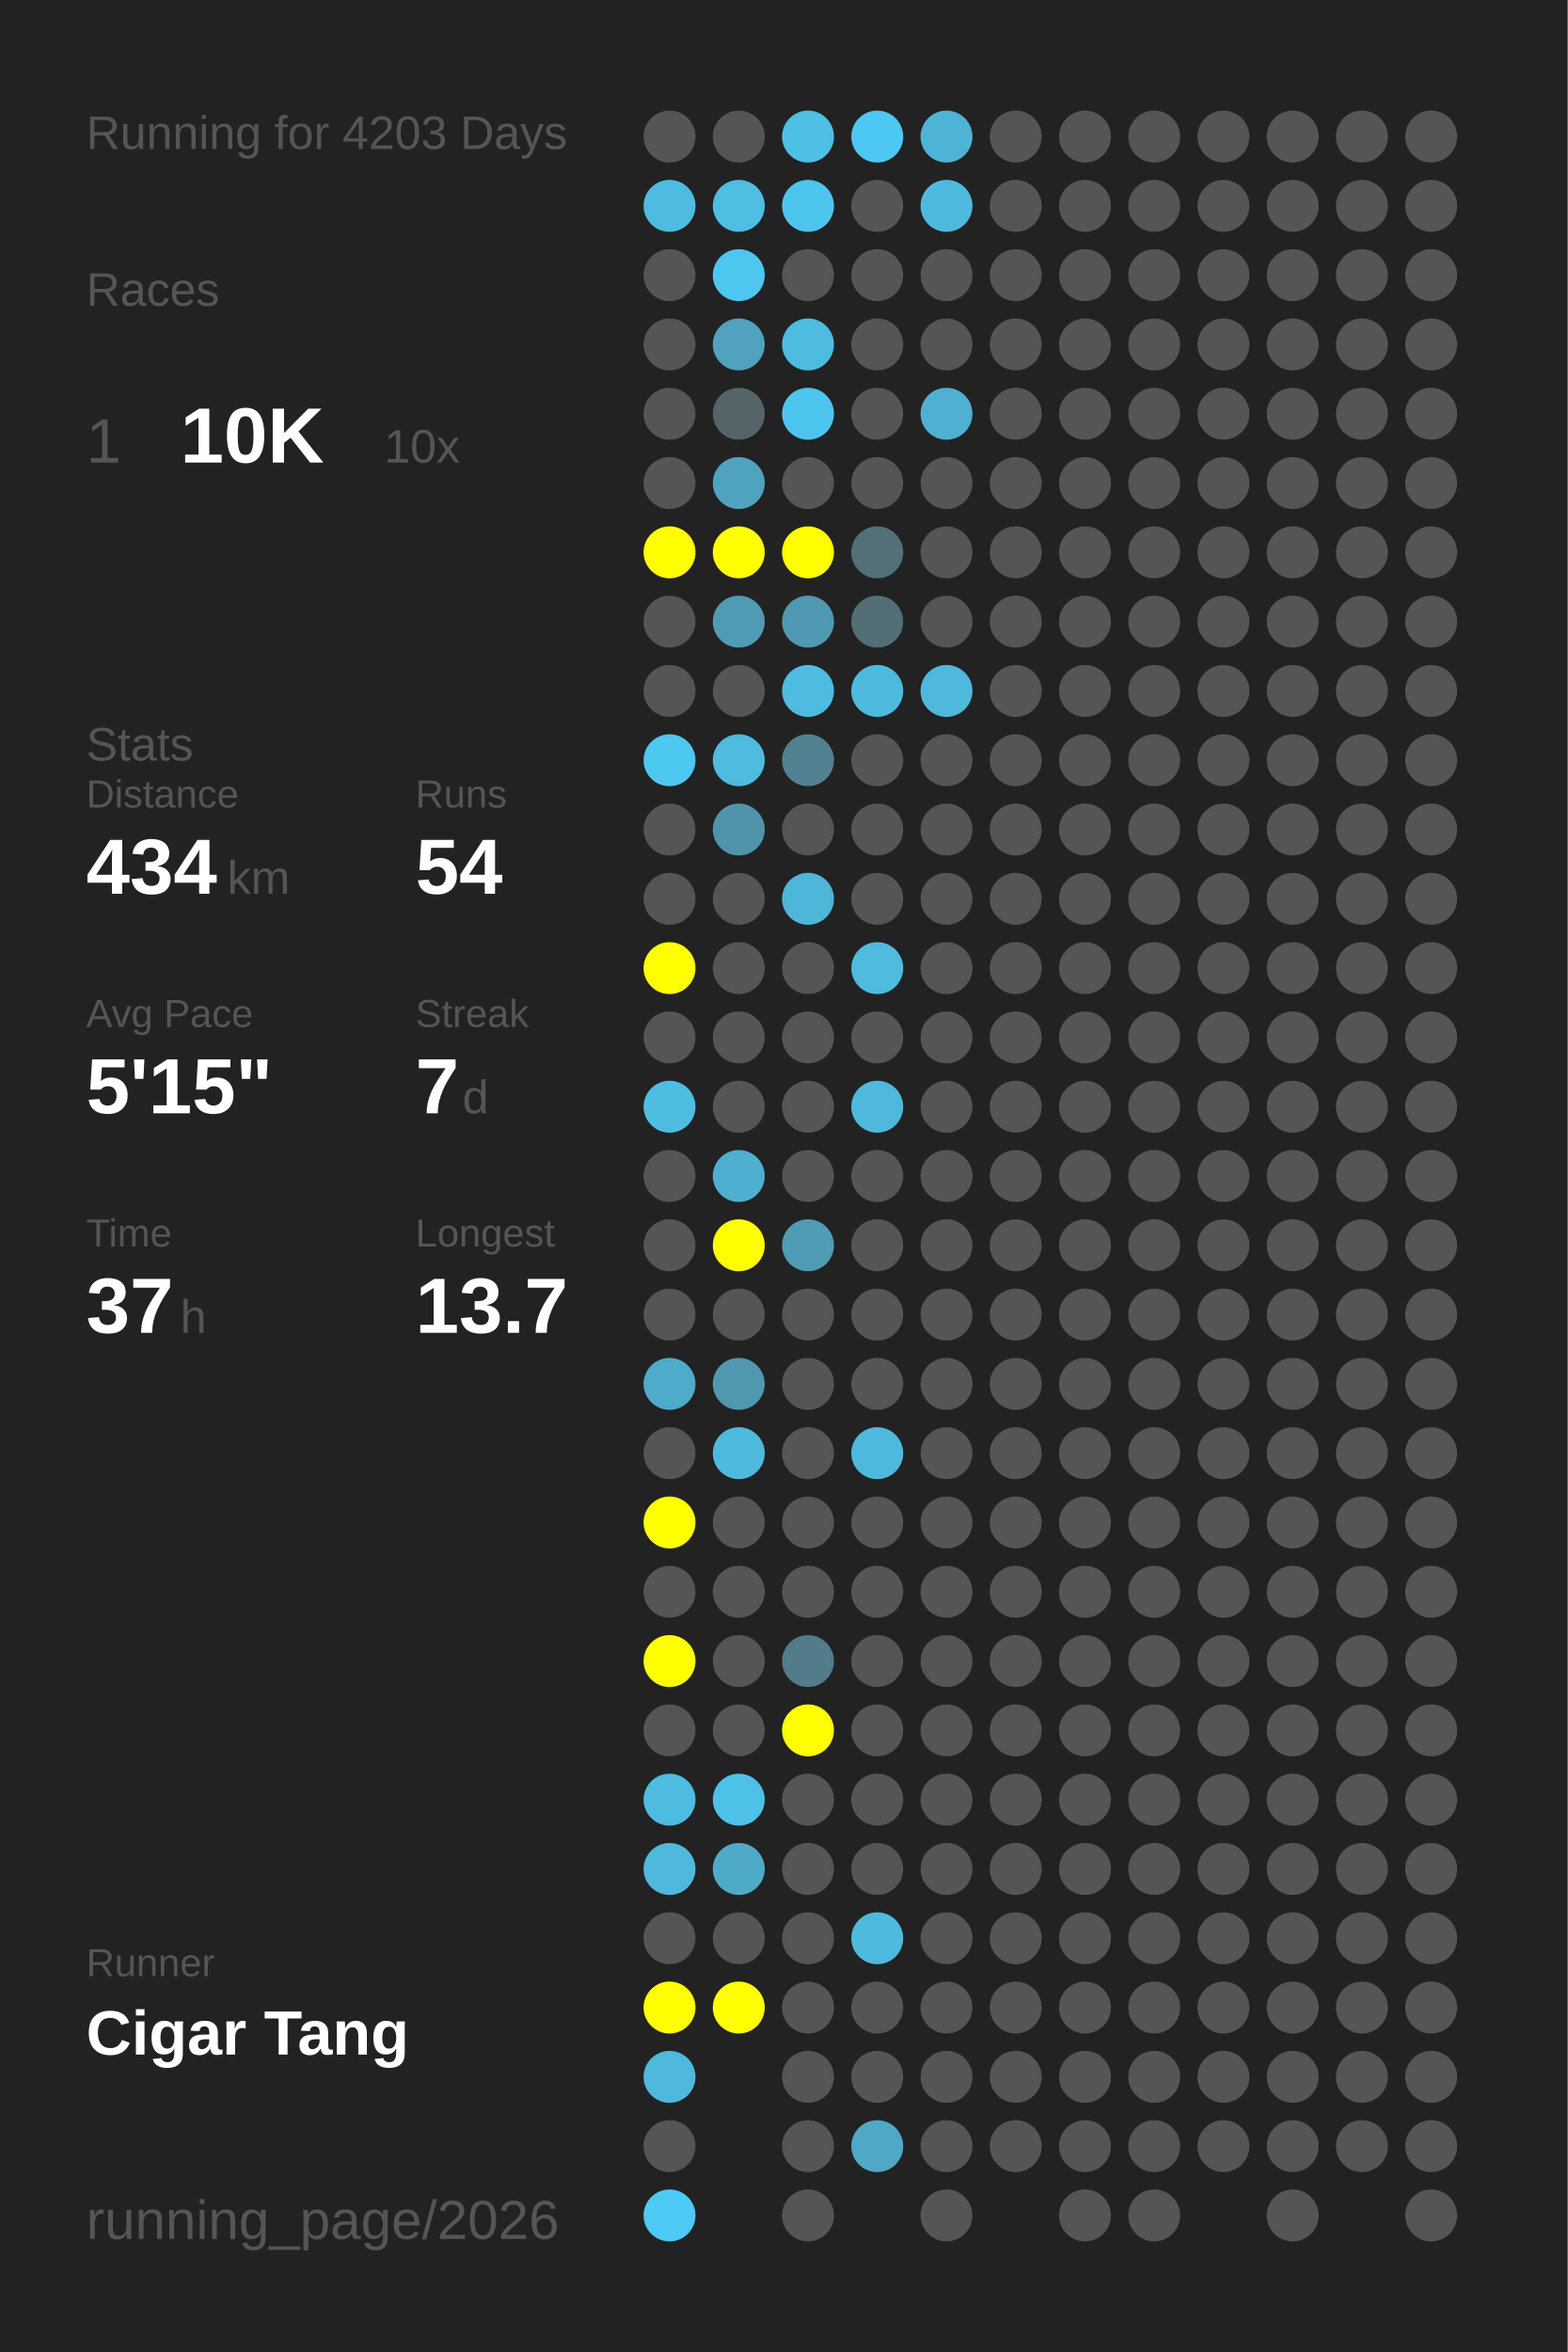
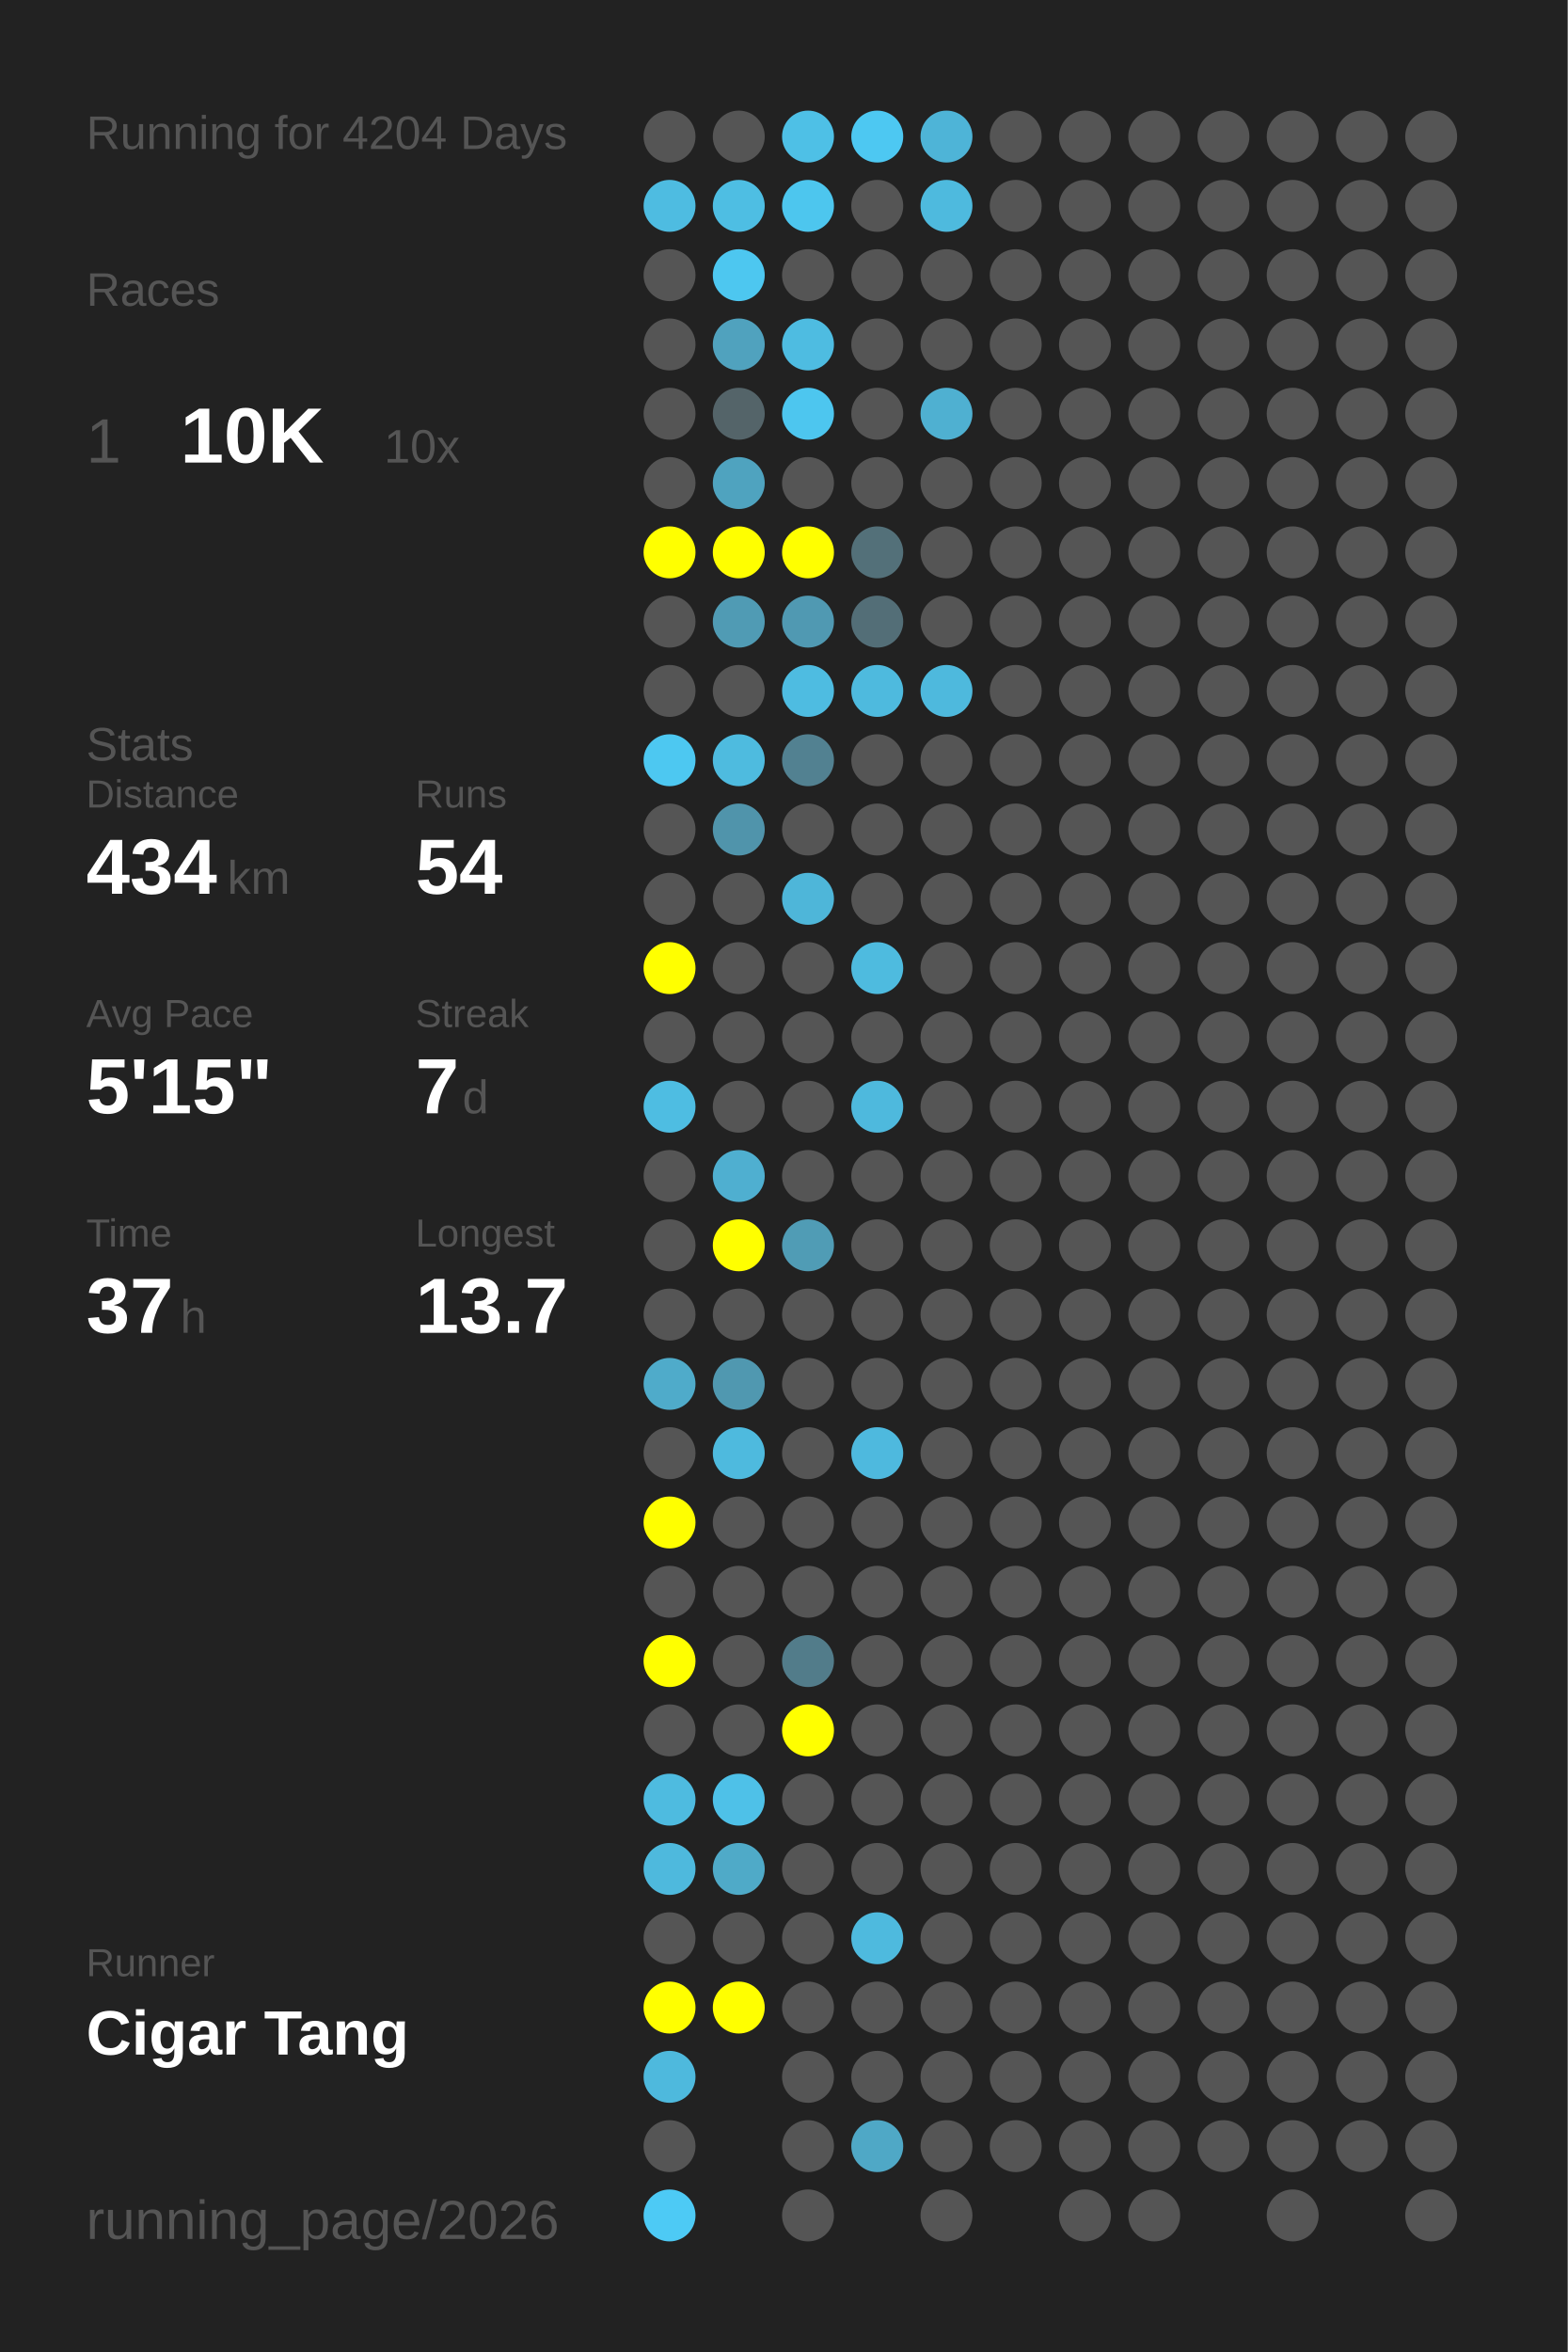
<svg xmlns="http://www.w3.org/2000/svg" baseProfile="full" height="300mm" version="1.1" viewBox="0,0,200,300" width="200mm">
  <defs />
  <rect fill="#222222" height="300" width="200" x="0" y="0" />
-   <text fill="#555555" style="font-size:6px; font-family:Arial;" x="11" y="19">Running for 4203 Days</text>
+   <text fill="#555555" style="font-size:6px; font-family:Arial;" x="11" y="19">Running for 4204 Days</text>
  <text fill="#555555" style="font-size:6px; font-family:Arial;" x="11" y="39">Races</text>
  <text fill="#555555" style="font-size:8px; font-family:Arial;" x="11" y="59">1</text>
  <text fill="#FFFFFF" style="font-size:10px; font-family:Arial; font-weight:bold;" x="23" y="59">10K</text>
  <text fill="#555555" style="font-size:6px; font-family:Arial;" x="49" y="59">10x</text>
  <text fill="#555555" style="font-size:6px; font-family:Arial;" x="11" y="97">Stats</text>
  <text fill="#555555" style="font-size:5px; font-family:Arial;" x="11" y="103">Distance</text>
  <text fill="#FFFFFF" style="font-size:10px; font-family:Arial; font-weight:bold;" x="11" y="114">434</text>
  <text fill="#555555" style="font-size:6px; font-family:Arial;" x="29" y="114">km</text>
  <text fill="#555555" style="font-size:5px; font-family:Arial;" x="53" y="103">Runs</text>
  <text fill="#FFFFFF" style="font-size:10px; font-family:Arial; font-weight:bold;" x="53" y="114">54</text>
  <text fill="#555555" style="font-size:5px; font-family:Arial;" x="11" y="131">Avg Pace</text>
  <text fill="#FFFFFF" style="font-size:10px; font-family:Arial; font-weight:bold;" x="11" y="142">5'15"</text>
  <text fill="#555555" style="font-size:5px; font-family:Arial;" x="53" y="131">Streak</text>
  <text fill="#FFFFFF" style="font-size:10px; font-family:Arial; font-weight:bold;" x="53" y="142">7</text>
  <text fill="#555555" style="font-size:6px; font-family:Arial;" x="59" y="142">d</text>
  <text fill="#555555" style="font-size:5px; font-family:Arial;" x="11" y="159">Time</text>
  <text fill="#FFFFFF" style="font-size:10px; font-family:Arial; font-weight:bold;" x="11" y="170">37</text>
  <text fill="#555555" style="font-size:6px; font-family:Arial;" x="23" y="170">h</text>
  <text fill="#555555" style="font-size:5px; font-family:Arial;" x="53" y="159">Longest</text>
  <text fill="#FFFFFF" style="font-size:10px; font-family:Arial; font-weight:bold;" x="53" y="170">13.7</text>
  <text fill="#555555" style="font-size:5px; font-family:Arial;" x="11" y="252.065">Runner</text>
  <text fill="#FFFFFF" style="font-size:8px; font-family:Arial; font-weight:bold;" x="11" y="262.065">Cigar Tang</text>
  <text fill="#555555" style="font-size:7px; font-family:Arial;" x="11" y="285.581">running_page/2026</text>
  <circle cx="85.417" cy="17.419" fill="#555555" r="3.312" />
  <circle cx="85.417" cy="26.258" fill="#4ebce1" r="3.312" />
  <circle cx="85.417" cy="35.097" fill="#555555" r="3.312" />
  <circle cx="85.417" cy="43.935" fill="#555555" r="3.312" />
  <circle cx="85.417" cy="52.774" fill="#555555" r="3.312" />
  <circle cx="85.417" cy="61.613" fill="#555555" r="3.312" />
  <circle cx="85.417" cy="70.452" fill="#FFFF00" r="3.312" />
  <circle cx="85.417" cy="79.29" fill="#555555" r="3.312" />
  <circle cx="85.417" cy="88.129" fill="#555555" r="3.312" />
  <circle cx="85.417" cy="96.968" fill="#4dc8f1" r="3.312" />
  <circle cx="85.417" cy="105.806" fill="#555555" r="3.312" />
  <circle cx="85.417" cy="114.645" fill="#555555" r="3.312" />
  <circle cx="85.417" cy="123.484" fill="#FFFF00" r="3.312" />
  <circle cx="85.417" cy="132.323" fill="#555555" r="3.312" />
  <circle cx="85.417" cy="141.161" fill="#4ebde2" r="3.312" />
  <circle cx="85.417" cy="150" fill="#555555" r="3.312" />
  <circle cx="85.417" cy="158.839" fill="#555555" r="3.312" />
  <circle cx="85.417" cy="167.677" fill="#555555" r="3.312" />
  <circle cx="85.417" cy="176.516" fill="#4fabca" r="3.312" />
  <circle cx="85.417" cy="185.355" fill="#555555" r="3.312" />
  <circle cx="85.417" cy="194.194" fill="#FFFF00" r="3.312" />
  <circle cx="85.417" cy="203.032" fill="#555555" r="3.312" />
  <circle cx="85.417" cy="211.871" fill="#FFFF00" r="3.312" />
  <circle cx="85.417" cy="220.71" fill="#555555" r="3.312" />
  <circle cx="85.417" cy="229.548" fill="#4ebbe0" r="3.312" />
  <circle cx="85.417" cy="238.387" fill="#4eb9dd" r="3.312" />
  <circle cx="85.417" cy="247.226" fill="#555555" r="3.312" />
  <circle cx="85.417" cy="256.065" fill="#FFFF00" r="3.312" />
  <circle cx="85.417" cy="264.903" fill="#4eb9dd" r="3.312" />
  <circle cx="85.417" cy="273.742" fill="#555555" r="3.312" />
  <circle cx="85.417" cy="282.581" fill="#4dcaf5" r="3.312" />
  <circle cx="94.25" cy="17.419" fill="#555555" r="3.312" />
  <circle cx="94.25" cy="26.258" fill="#4ebee3" r="3.312" />
  <circle cx="94.25" cy="35.097" fill="#4dc7f0" r="3.312" />
  <circle cx="94.25" cy="43.935" fill="#50a2be" r="3.312" />
  <circle cx="94.25" cy="52.774" fill="#546469" r="3.312" />
  <circle cx="94.25" cy="61.613" fill="#4fa3bf" r="3.312" />
  <circle cx="94.25" cy="70.452" fill="#FFFF00" r="3.312" />
  <circle cx="94.25" cy="79.29" fill="#509bb4" r="3.312" />
  <circle cx="94.25" cy="88.129" fill="#555555" r="3.312" />
  <circle cx="94.25" cy="96.968" fill="#4ebbdf" r="3.312" />
  <circle cx="94.25" cy="105.806" fill="#5094ab" r="3.312" />
  <circle cx="94.25" cy="114.645" fill="#555555" r="3.312" />
  <circle cx="94.25" cy="123.484" fill="#555555" r="3.312" />
  <circle cx="94.25" cy="132.323" fill="#555555" r="3.312" />
  <circle cx="94.25" cy="141.161" fill="#555555" r="3.312" />
  <circle cx="94.25" cy="150" fill="#4fafd0" r="3.312" />
  <circle cx="94.25" cy="158.839" fill="#FFFF00" r="3.312" />
  <circle cx="94.25" cy="167.677" fill="#555555" r="3.312" />
  <circle cx="94.25" cy="176.516" fill="#5098b0" r="3.312" />
  <circle cx="94.25" cy="185.355" fill="#4ebade" r="3.312" />
  <circle cx="94.25" cy="194.194" fill="#555555" r="3.312" />
  <circle cx="94.25" cy="203.032" fill="#555555" r="3.312" />
  <circle cx="94.25" cy="211.871" fill="#555555" r="3.312" />
  <circle cx="94.25" cy="220.71" fill="#555555" r="3.312" />
  <circle cx="94.25" cy="229.548" fill="#4ec1e8" r="3.312" />
  <circle cx="94.25" cy="238.387" fill="#4faac8" r="3.312" />
  <circle cx="94.25" cy="247.226" fill="#555555" r="3.312" />
  <circle cx="94.25" cy="256.065" fill="#FFFF00" r="3.312" />
  <circle cx="103.083" cy="17.419" fill="#4ec0e6" r="3.312" />
  <circle cx="103.083" cy="26.258" fill="#4dc6ee" r="3.312" />
  <circle cx="103.083" cy="35.097" fill="#555555" r="3.312" />
  <circle cx="103.083" cy="43.935" fill="#4ebce1" r="3.312" />
  <circle cx="103.083" cy="52.774" fill="#4dc6ef" r="3.312" />
  <circle cx="103.083" cy="61.613" fill="#555555" r="3.312" />
  <circle cx="103.083" cy="70.452" fill="#FFFF00" r="3.312" />
  <circle cx="103.083" cy="79.29" fill="#5099b2" r="3.312" />
  <circle cx="103.083" cy="88.129" fill="#4ebce1" r="3.312" />
  <circle cx="103.083" cy="96.968" fill="#528191" r="3.312" />
  <circle cx="103.083" cy="105.806" fill="#555555" r="3.312" />
  <circle cx="103.083" cy="114.645" fill="#4eb6d9" r="3.312" />
  <circle cx="103.083" cy="123.484" fill="#555555" r="3.312" />
  <circle cx="103.083" cy="132.323" fill="#555555" r="3.312" />
  <circle cx="103.083" cy="141.161" fill="#555555" r="3.312" />
  <circle cx="103.083" cy="150" fill="#555555" r="3.312" />
  <circle cx="103.083" cy="158.839" fill="#509cb5" r="3.312" />
  <circle cx="103.083" cy="167.677" fill="#555555" r="3.312" />
  <circle cx="103.083" cy="176.516" fill="#555555" r="3.312" />
  <circle cx="103.083" cy="185.355" fill="#555555" r="3.312" />
  <circle cx="103.083" cy="194.194" fill="#555555" r="3.312" />
  <circle cx="103.083" cy="203.032" fill="#555555" r="3.312" />
  <circle cx="103.083" cy="211.871" fill="#527c8a" r="3.312" />
  <circle cx="103.083" cy="220.71" fill="#FFFF00" r="3.312" />
  <circle cx="103.083" cy="229.548" fill="#555555" r="3.312" />
  <circle cx="103.083" cy="238.387" fill="#555555" r="3.312" />
  <circle cx="103.083" cy="247.226" fill="#555555" r="3.312" />
  <circle cx="103.083" cy="256.065" fill="#555555" r="3.312" />
  <circle cx="103.083" cy="264.903" fill="#555555" r="3.312" />
  <circle cx="103.083" cy="273.742" fill="#555555" r="3.312" />
  <circle cx="103.083" cy="282.581" fill="#555555" r="3.312" />
  <circle cx="111.917" cy="17.419" fill="#4dc8f2" r="3.312" />
  <circle cx="111.917" cy="26.258" fill="#555555" r="3.312" />
  <circle cx="111.917" cy="35.097" fill="#555555" r="3.312" />
  <circle cx="111.917" cy="43.935" fill="#555555" r="3.312" />
  <circle cx="111.917" cy="52.774" fill="#555555" r="3.312" />
  <circle cx="111.917" cy="61.613" fill="#555555" r="3.312" />
  <circle cx="111.917" cy="70.452" fill="#537079" r="3.312" />
  <circle cx="111.917" cy="79.29" fill="#536e77" r="3.312" />
  <circle cx="111.917" cy="88.129" fill="#4ebade" r="3.312" />
  <circle cx="111.917" cy="96.968" fill="#555555" r="3.312" />
  <circle cx="111.917" cy="105.806" fill="#555555" r="3.312" />
  <circle cx="111.917" cy="114.645" fill="#555555" r="3.312" />
  <circle cx="111.917" cy="123.484" fill="#4ebbdf" r="3.312" />
  <circle cx="111.917" cy="132.323" fill="#555555" r="3.312" />
  <circle cx="111.917" cy="141.161" fill="#4eb9dd" r="3.312" />
  <circle cx="111.917" cy="150" fill="#555555" r="3.312" />
  <circle cx="111.917" cy="158.839" fill="#555555" r="3.312" />
  <circle cx="111.917" cy="167.677" fill="#555555" r="3.312" />
  <circle cx="111.917" cy="176.516" fill="#555555" r="3.312" />
  <circle cx="111.917" cy="185.355" fill="#4eb9de" r="3.312" />
  <circle cx="111.917" cy="194.194" fill="#555555" r="3.312" />
  <circle cx="111.917" cy="203.032" fill="#555555" r="3.312" />
  <circle cx="111.917" cy="211.871" fill="#555555" r="3.312" />
  <circle cx="111.917" cy="220.71" fill="#555555" r="3.312" />
  <circle cx="111.917" cy="229.548" fill="#555555" r="3.312" />
  <circle cx="111.917" cy="238.387" fill="#555555" r="3.312" />
  <circle cx="111.917" cy="247.226" fill="#4ebade" r="3.312" />
  <circle cx="111.917" cy="256.065" fill="#555555" r="3.312" />
  <circle cx="111.917" cy="264.903" fill="#555555" r="3.312" />
  <circle cx="111.917" cy="273.742" fill="#4fa8c6" r="3.312" />
  <circle cx="120.75" cy="17.419" fill="#4eb4d7" r="3.312" />
  <circle cx="120.75" cy="26.258" fill="#4ebade" r="3.312" />
  <circle cx="120.75" cy="35.097" fill="#555555" r="3.312" />
  <circle cx="120.75" cy="43.935" fill="#555555" r="3.312" />
  <circle cx="120.75" cy="52.774" fill="#4fb0d1" r="3.312" />
  <circle cx="120.75" cy="61.613" fill="#555555" r="3.312" />
  <circle cx="120.75" cy="70.452" fill="#555555" r="3.312" />
  <circle cx="120.75" cy="79.29" fill="#555555" r="3.312" />
  <circle cx="120.75" cy="88.129" fill="#4eb9dd" r="3.312" />
  <circle cx="120.75" cy="96.968" fill="#555555" r="3.312" />
  <circle cx="120.75" cy="105.806" fill="#555555" r="3.312" />
  <circle cx="120.75" cy="114.645" fill="#555555" r="3.312" />
  <circle cx="120.75" cy="123.484" fill="#555555" r="3.312" />
  <circle cx="120.75" cy="132.323" fill="#555555" r="3.312" />
  <circle cx="120.75" cy="141.161" fill="#555555" r="3.312" />
  <circle cx="120.75" cy="150" fill="#555555" r="3.312" />
  <circle cx="120.75" cy="158.839" fill="#555555" r="3.312" />
  <circle cx="120.75" cy="167.677" fill="#555555" r="3.312" />
  <circle cx="120.75" cy="176.516" fill="#555555" r="3.312" />
  <circle cx="120.75" cy="185.355" fill="#555555" r="3.312" />
  <circle cx="120.75" cy="194.194" fill="#555555" r="3.312" />
  <circle cx="120.75" cy="203.032" fill="#555555" r="3.312" />
  <circle cx="120.75" cy="211.871" fill="#555555" r="3.312" />
  <circle cx="120.75" cy="220.71" fill="#555555" r="3.312" />
  <circle cx="120.75" cy="229.548" fill="#555555" r="3.312" />
  <circle cx="120.75" cy="238.387" fill="#555555" r="3.312" />
  <circle cx="120.75" cy="247.226" fill="#555555" r="3.312" />
  <circle cx="120.75" cy="256.065" fill="#555555" r="3.312" />
  <circle cx="120.75" cy="264.903" fill="#555555" r="3.312" />
  <circle cx="120.75" cy="273.742" fill="#555555" r="3.312" />
  <circle cx="120.75" cy="282.581" fill="#555555" r="3.312" />
  <circle cx="129.583" cy="17.419" fill="#555555" r="3.312" />
  <circle cx="129.583" cy="26.258" fill="#555555" r="3.312" />
  <circle cx="129.583" cy="35.097" fill="#555555" r="3.312" />
  <circle cx="129.583" cy="43.935" fill="#555555" r="3.312" />
  <circle cx="129.583" cy="52.774" fill="#555555" r="3.312" />
  <circle cx="129.583" cy="61.613" fill="#555555" r="3.312" />
  <circle cx="129.583" cy="70.452" fill="#555555" r="3.312" />
  <circle cx="129.583" cy="79.29" fill="#555555" r="3.312" />
  <circle cx="129.583" cy="88.129" fill="#555555" r="3.312" />
  <circle cx="129.583" cy="96.968" fill="#555555" r="3.312" />
  <circle cx="129.583" cy="105.806" fill="#555555" r="3.312" />
  <circle cx="129.583" cy="114.645" fill="#555555" r="3.312" />
  <circle cx="129.583" cy="123.484" fill="#555555" r="3.312" />
  <circle cx="129.583" cy="132.323" fill="#555555" r="3.312" />
  <circle cx="129.583" cy="141.161" fill="#555555" r="3.312" />
  <circle cx="129.583" cy="150" fill="#555555" r="3.312" />
  <circle cx="129.583" cy="158.839" fill="#555555" r="3.312" />
  <circle cx="129.583" cy="167.677" fill="#555555" r="3.312" />
  <circle cx="129.583" cy="176.516" fill="#555555" r="3.312" />
  <circle cx="129.583" cy="185.355" fill="#555555" r="3.312" />
  <circle cx="129.583" cy="194.194" fill="#555555" r="3.312" />
  <circle cx="129.583" cy="203.032" fill="#555555" r="3.312" />
  <circle cx="129.583" cy="211.871" fill="#555555" r="3.312" />
  <circle cx="129.583" cy="220.71" fill="#555555" r="3.312" />
  <circle cx="129.583" cy="229.548" fill="#555555" r="3.312" />
  <circle cx="129.583" cy="238.387" fill="#555555" r="3.312" />
  <circle cx="129.583" cy="247.226" fill="#555555" r="3.312" />
  <circle cx="129.583" cy="256.065" fill="#555555" r="3.312" />
  <circle cx="129.583" cy="264.903" fill="#555555" r="3.312" />
  <circle cx="129.583" cy="273.742" fill="#555555" r="3.312" />
  <circle cx="138.417" cy="17.419" fill="#555555" r="3.312" />
  <circle cx="138.417" cy="26.258" fill="#555555" r="3.312" />
  <circle cx="138.417" cy="35.097" fill="#555555" r="3.312" />
  <circle cx="138.417" cy="43.935" fill="#555555" r="3.312" />
  <circle cx="138.417" cy="52.774" fill="#555555" r="3.312" />
  <circle cx="138.417" cy="61.613" fill="#555555" r="3.312" />
  <circle cx="138.417" cy="70.452" fill="#555555" r="3.312" />
  <circle cx="138.417" cy="79.29" fill="#555555" r="3.312" />
  <circle cx="138.417" cy="88.129" fill="#555555" r="3.312" />
  <circle cx="138.417" cy="96.968" fill="#555555" r="3.312" />
  <circle cx="138.417" cy="105.806" fill="#555555" r="3.312" />
  <circle cx="138.417" cy="114.645" fill="#555555" r="3.312" />
  <circle cx="138.417" cy="123.484" fill="#555555" r="3.312" />
  <circle cx="138.417" cy="132.323" fill="#555555" r="3.312" />
  <circle cx="138.417" cy="141.161" fill="#555555" r="3.312" />
  <circle cx="138.417" cy="150" fill="#555555" r="3.312" />
  <circle cx="138.417" cy="158.839" fill="#555555" r="3.312" />
  <circle cx="138.417" cy="167.677" fill="#555555" r="3.312" />
  <circle cx="138.417" cy="176.516" fill="#555555" r="3.312" />
  <circle cx="138.417" cy="185.355" fill="#555555" r="3.312" />
  <circle cx="138.417" cy="194.194" fill="#555555" r="3.312" />
  <circle cx="138.417" cy="203.032" fill="#555555" r="3.312" />
  <circle cx="138.417" cy="211.871" fill="#555555" r="3.312" />
  <circle cx="138.417" cy="220.71" fill="#555555" r="3.312" />
  <circle cx="138.417" cy="229.548" fill="#555555" r="3.312" />
  <circle cx="138.417" cy="238.387" fill="#555555" r="3.312" />
  <circle cx="138.417" cy="247.226" fill="#555555" r="3.312" />
  <circle cx="138.417" cy="256.065" fill="#555555" r="3.312" />
  <circle cx="138.417" cy="264.903" fill="#555555" r="3.312" />
  <circle cx="138.417" cy="273.742" fill="#555555" r="3.312" />
  <circle cx="138.417" cy="282.581" fill="#555555" r="3.312" />
  <circle cx="147.25" cy="17.419" fill="#555555" r="3.312" />
  <circle cx="147.25" cy="26.258" fill="#555555" r="3.312" />
  <circle cx="147.25" cy="35.097" fill="#555555" r="3.312" />
  <circle cx="147.25" cy="43.935" fill="#555555" r="3.312" />
  <circle cx="147.25" cy="52.774" fill="#555555" r="3.312" />
  <circle cx="147.25" cy="61.613" fill="#555555" r="3.312" />
  <circle cx="147.25" cy="70.452" fill="#555555" r="3.312" />
  <circle cx="147.25" cy="79.29" fill="#555555" r="3.312" />
  <circle cx="147.25" cy="88.129" fill="#555555" r="3.312" />
  <circle cx="147.25" cy="96.968" fill="#555555" r="3.312" />
  <circle cx="147.25" cy="105.806" fill="#555555" r="3.312" />
  <circle cx="147.25" cy="114.645" fill="#555555" r="3.312" />
  <circle cx="147.25" cy="123.484" fill="#555555" r="3.312" />
  <circle cx="147.25" cy="132.323" fill="#555555" r="3.312" />
  <circle cx="147.25" cy="141.161" fill="#555555" r="3.312" />
  <circle cx="147.25" cy="150" fill="#555555" r="3.312" />
  <circle cx="147.25" cy="158.839" fill="#555555" r="3.312" />
  <circle cx="147.25" cy="167.677" fill="#555555" r="3.312" />
  <circle cx="147.25" cy="176.516" fill="#555555" r="3.312" />
  <circle cx="147.25" cy="185.355" fill="#555555" r="3.312" />
  <circle cx="147.25" cy="194.194" fill="#555555" r="3.312" />
  <circle cx="147.25" cy="203.032" fill="#555555" r="3.312" />
  <circle cx="147.25" cy="211.871" fill="#555555" r="3.312" />
  <circle cx="147.25" cy="220.71" fill="#555555" r="3.312" />
  <circle cx="147.25" cy="229.548" fill="#555555" r="3.312" />
  <circle cx="147.25" cy="238.387" fill="#555555" r="3.312" />
  <circle cx="147.25" cy="247.226" fill="#555555" r="3.312" />
  <circle cx="147.25" cy="256.065" fill="#555555" r="3.312" />
  <circle cx="147.25" cy="264.903" fill="#555555" r="3.312" />
  <circle cx="147.25" cy="273.742" fill="#555555" r="3.312" />
  <circle cx="147.25" cy="282.581" fill="#555555" r="3.312" />
  <circle cx="156.083" cy="17.419" fill="#555555" r="3.312" />
  <circle cx="156.083" cy="26.258" fill="#555555" r="3.312" />
  <circle cx="156.083" cy="35.097" fill="#555555" r="3.312" />
  <circle cx="156.083" cy="43.935" fill="#555555" r="3.312" />
  <circle cx="156.083" cy="52.774" fill="#555555" r="3.312" />
  <circle cx="156.083" cy="61.613" fill="#555555" r="3.312" />
  <circle cx="156.083" cy="70.452" fill="#555555" r="3.312" />
  <circle cx="156.083" cy="79.29" fill="#555555" r="3.312" />
  <circle cx="156.083" cy="88.129" fill="#555555" r="3.312" />
  <circle cx="156.083" cy="96.968" fill="#555555" r="3.312" />
  <circle cx="156.083" cy="105.806" fill="#555555" r="3.312" />
  <circle cx="156.083" cy="114.645" fill="#555555" r="3.312" />
  <circle cx="156.083" cy="123.484" fill="#555555" r="3.312" />
  <circle cx="156.083" cy="132.323" fill="#555555" r="3.312" />
  <circle cx="156.083" cy="141.161" fill="#555555" r="3.312" />
  <circle cx="156.083" cy="150" fill="#555555" r="3.312" />
  <circle cx="156.083" cy="158.839" fill="#555555" r="3.312" />
  <circle cx="156.083" cy="167.677" fill="#555555" r="3.312" />
  <circle cx="156.083" cy="176.516" fill="#555555" r="3.312" />
  <circle cx="156.083" cy="185.355" fill="#555555" r="3.312" />
  <circle cx="156.083" cy="194.194" fill="#555555" r="3.312" />
  <circle cx="156.083" cy="203.032" fill="#555555" r="3.312" />
  <circle cx="156.083" cy="211.871" fill="#555555" r="3.312" />
  <circle cx="156.083" cy="220.71" fill="#555555" r="3.312" />
  <circle cx="156.083" cy="229.548" fill="#555555" r="3.312" />
  <circle cx="156.083" cy="238.387" fill="#555555" r="3.312" />
  <circle cx="156.083" cy="247.226" fill="#555555" r="3.312" />
  <circle cx="156.083" cy="256.065" fill="#555555" r="3.312" />
  <circle cx="156.083" cy="264.903" fill="#555555" r="3.312" />
  <circle cx="156.083" cy="273.742" fill="#555555" r="3.312" />
  <circle cx="164.917" cy="17.419" fill="#555555" r="3.312" />
  <circle cx="164.917" cy="26.258" fill="#555555" r="3.312" />
  <circle cx="164.917" cy="35.097" fill="#555555" r="3.312" />
  <circle cx="164.917" cy="43.935" fill="#555555" r="3.312" />
  <circle cx="164.917" cy="52.774" fill="#555555" r="3.312" />
  <circle cx="164.917" cy="61.613" fill="#555555" r="3.312" />
  <circle cx="164.917" cy="70.452" fill="#555555" r="3.312" />
  <circle cx="164.917" cy="79.29" fill="#555555" r="3.312" />
  <circle cx="164.917" cy="88.129" fill="#555555" r="3.312" />
  <circle cx="164.917" cy="96.968" fill="#555555" r="3.312" />
  <circle cx="164.917" cy="105.806" fill="#555555" r="3.312" />
  <circle cx="164.917" cy="114.645" fill="#555555" r="3.312" />
  <circle cx="164.917" cy="123.484" fill="#555555" r="3.312" />
  <circle cx="164.917" cy="132.323" fill="#555555" r="3.312" />
  <circle cx="164.917" cy="141.161" fill="#555555" r="3.312" />
  <circle cx="164.917" cy="150" fill="#555555" r="3.312" />
  <circle cx="164.917" cy="158.839" fill="#555555" r="3.312" />
  <circle cx="164.917" cy="167.677" fill="#555555" r="3.312" />
  <circle cx="164.917" cy="176.516" fill="#555555" r="3.312" />
  <circle cx="164.917" cy="185.355" fill="#555555" r="3.312" />
  <circle cx="164.917" cy="194.194" fill="#555555" r="3.312" />
  <circle cx="164.917" cy="203.032" fill="#555555" r="3.312" />
  <circle cx="164.917" cy="211.871" fill="#555555" r="3.312" />
  <circle cx="164.917" cy="220.71" fill="#555555" r="3.312" />
  <circle cx="164.917" cy="229.548" fill="#555555" r="3.312" />
  <circle cx="164.917" cy="238.387" fill="#555555" r="3.312" />
  <circle cx="164.917" cy="247.226" fill="#555555" r="3.312" />
  <circle cx="164.917" cy="256.065" fill="#555555" r="3.312" />
  <circle cx="164.917" cy="264.903" fill="#555555" r="3.312" />
  <circle cx="164.917" cy="273.742" fill="#555555" r="3.312" />
  <circle cx="164.917" cy="282.581" fill="#555555" r="3.312" />
  <circle cx="173.75" cy="17.419" fill="#555555" r="3.312" />
  <circle cx="173.75" cy="26.258" fill="#555555" r="3.312" />
  <circle cx="173.75" cy="35.097" fill="#555555" r="3.312" />
  <circle cx="173.75" cy="43.935" fill="#555555" r="3.312" />
  <circle cx="173.75" cy="52.774" fill="#555555" r="3.312" />
  <circle cx="173.75" cy="61.613" fill="#555555" r="3.312" />
  <circle cx="173.75" cy="70.452" fill="#555555" r="3.312" />
  <circle cx="173.75" cy="79.29" fill="#555555" r="3.312" />
  <circle cx="173.75" cy="88.129" fill="#555555" r="3.312" />
  <circle cx="173.75" cy="96.968" fill="#555555" r="3.312" />
  <circle cx="173.75" cy="105.806" fill="#555555" r="3.312" />
  <circle cx="173.75" cy="114.645" fill="#555555" r="3.312" />
  <circle cx="173.75" cy="123.484" fill="#555555" r="3.312" />
  <circle cx="173.75" cy="132.323" fill="#555555" r="3.312" />
  <circle cx="173.75" cy="141.161" fill="#555555" r="3.312" />
  <circle cx="173.75" cy="150" fill="#555555" r="3.312" />
  <circle cx="173.75" cy="158.839" fill="#555555" r="3.312" />
  <circle cx="173.75" cy="167.677" fill="#555555" r="3.312" />
  <circle cx="173.75" cy="176.516" fill="#555555" r="3.312" />
  <circle cx="173.75" cy="185.355" fill="#555555" r="3.312" />
  <circle cx="173.75" cy="194.194" fill="#555555" r="3.312" />
  <circle cx="173.75" cy="203.032" fill="#555555" r="3.312" />
  <circle cx="173.75" cy="211.871" fill="#555555" r="3.312" />
  <circle cx="173.75" cy="220.71" fill="#555555" r="3.312" />
  <circle cx="173.75" cy="229.548" fill="#555555" r="3.312" />
  <circle cx="173.75" cy="238.387" fill="#555555" r="3.312" />
  <circle cx="173.75" cy="247.226" fill="#555555" r="3.312" />
  <circle cx="173.75" cy="256.065" fill="#555555" r="3.312" />
  <circle cx="173.75" cy="264.903" fill="#555555" r="3.312" />
  <circle cx="173.75" cy="273.742" fill="#555555" r="3.312" />
  <circle cx="182.583" cy="17.419" fill="#555555" r="3.312" />
  <circle cx="182.583" cy="26.258" fill="#555555" r="3.312" />
  <circle cx="182.583" cy="35.097" fill="#555555" r="3.312" />
  <circle cx="182.583" cy="43.935" fill="#555555" r="3.312" />
  <circle cx="182.583" cy="52.774" fill="#555555" r="3.312" />
  <circle cx="182.583" cy="61.613" fill="#555555" r="3.312" />
  <circle cx="182.583" cy="70.452" fill="#555555" r="3.312" />
  <circle cx="182.583" cy="79.29" fill="#555555" r="3.312" />
  <circle cx="182.583" cy="88.129" fill="#555555" r="3.312" />
  <circle cx="182.583" cy="96.968" fill="#555555" r="3.312" />
  <circle cx="182.583" cy="105.806" fill="#555555" r="3.312" />
  <circle cx="182.583" cy="114.645" fill="#555555" r="3.312" />
  <circle cx="182.583" cy="123.484" fill="#555555" r="3.312" />
  <circle cx="182.583" cy="132.323" fill="#555555" r="3.312" />
  <circle cx="182.583" cy="141.161" fill="#555555" r="3.312" />
  <circle cx="182.583" cy="150" fill="#555555" r="3.312" />
  <circle cx="182.583" cy="158.839" fill="#555555" r="3.312" />
  <circle cx="182.583" cy="167.677" fill="#555555" r="3.312" />
  <circle cx="182.583" cy="176.516" fill="#555555" r="3.312" />
  <circle cx="182.583" cy="185.355" fill="#555555" r="3.312" />
  <circle cx="182.583" cy="194.194" fill="#555555" r="3.312" />
  <circle cx="182.583" cy="203.032" fill="#555555" r="3.312" />
  <circle cx="182.583" cy="211.871" fill="#555555" r="3.312" />
  <circle cx="182.583" cy="220.71" fill="#555555" r="3.312" />
  <circle cx="182.583" cy="229.548" fill="#555555" r="3.312" />
  <circle cx="182.583" cy="238.387" fill="#555555" r="3.312" />
  <circle cx="182.583" cy="247.226" fill="#555555" r="3.312" />
  <circle cx="182.583" cy="256.065" fill="#555555" r="3.312" />
  <circle cx="182.583" cy="264.903" fill="#555555" r="3.312" />
  <circle cx="182.583" cy="273.742" fill="#555555" r="3.312" />
  <circle cx="182.583" cy="282.581" fill="#555555" r="3.312" />
</svg>
